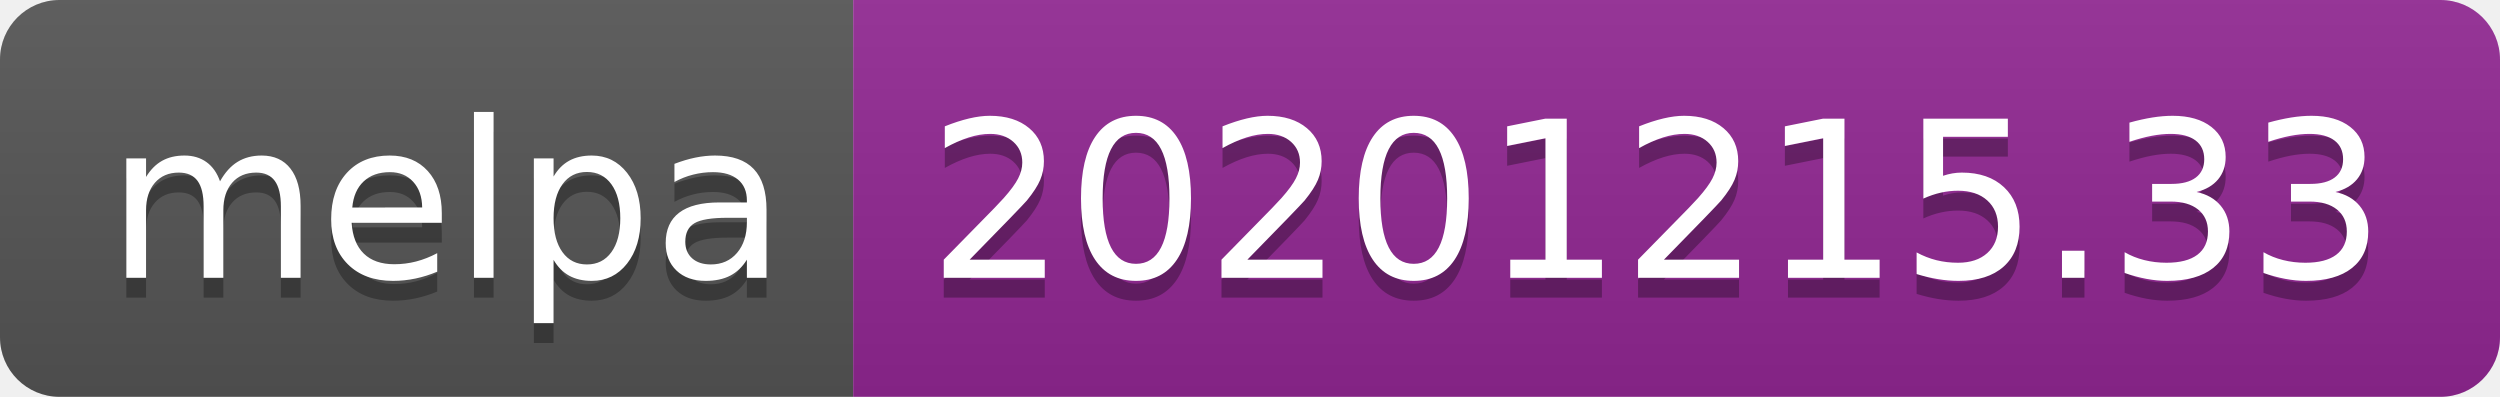
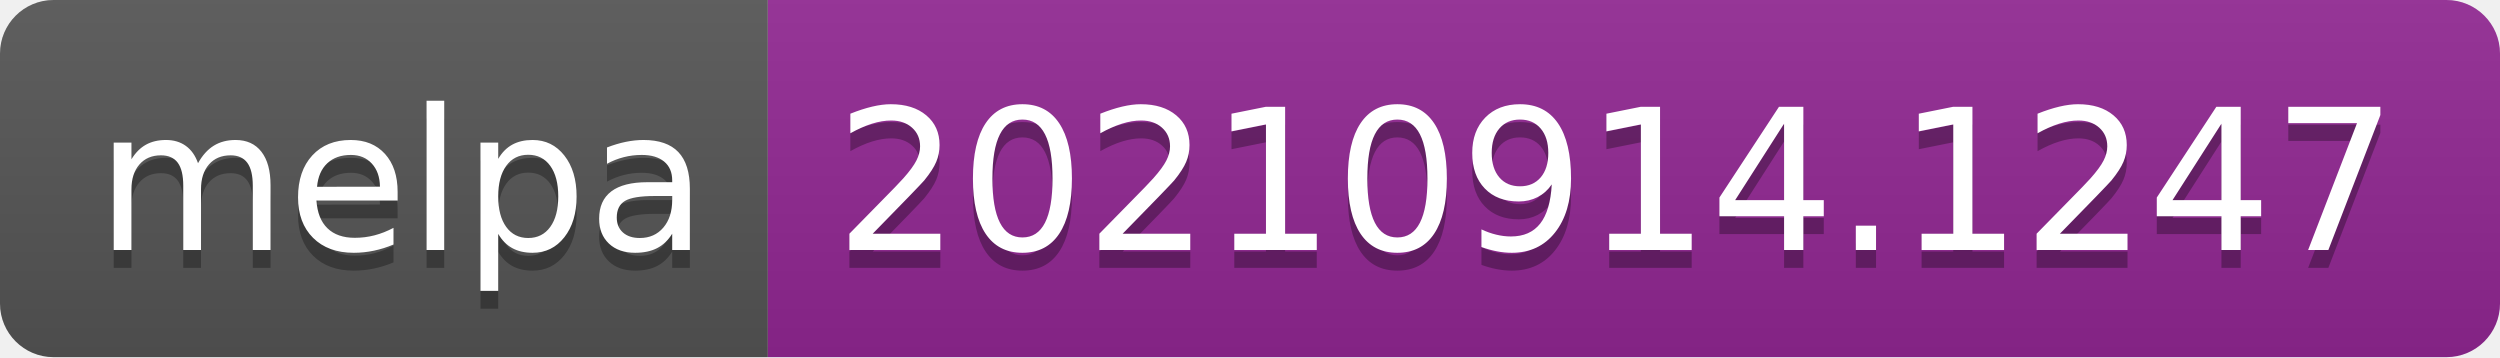
- <svg xmlns="http://www.w3.org/2000/svg" width="126" height="20" role="img" aria-label="melpa: 20201215.33">
+ <svg xmlns="http://www.w3.org/2000/svg" width="140" height="20" role="img" aria-label="melpa: 20210914.1247">
  <linearGradient id="s" x2="0" y2="100%">
    <stop offset="0" stop-color="#bbb" stop-opacity=".1" />
    <stop offset="1" stop-opacity=".1" />
  </linearGradient>
  <clipPath id="r">
-     <rect width="126" height="20" rx="3" fill="#fff" />
+     <rect width="140" height="20" rx="3" fill="#fff" />
  </clipPath>
  <g clip-path="url(#r)">
    <rect width="43" height="20" fill="#555" />
-     <rect x="43" width="83" height="20" fill="#922793" />
-     <rect width="126" height="20" fill="url(#s)" />
+     <rect x="43" width="97" height="20" fill="#922793" />
+     <rect width="140" height="20" fill="url(#s)" />
  </g>
  <g fill="#fff" text-anchor="middle" font-family="Verdana,Geneva,DejaVu Sans,sans-serif" text-rendering="geometricPrecision" font-size="110">
    <text aria-hidden="true" x="225" y="150" fill="#010101" fill-opacity=".3" transform="scale(.1)" textLength="330">melpa</text>
    <text x="225" y="140" transform="scale(.1)" fill="#fff" textLength="330">melpa</text>
-     <text aria-hidden="true" x="835" y="150" fill="#010101" fill-opacity=".3" transform="scale(.1)" textLength="730">20201215.33</text>
-     <text x="835" y="140" transform="scale(.1)" fill="#fff" textLength="730">20201215.33</text>
+     <text aria-hidden="true" x="905" y="150" fill="#010101" fill-opacity=".3" transform="scale(.1)" textLength="870">20210914.1247</text>
+     <text x="905" y="140" transform="scale(.1)" fill="#fff" textLength="870">20210914.1247</text>
  </g>
</svg>
